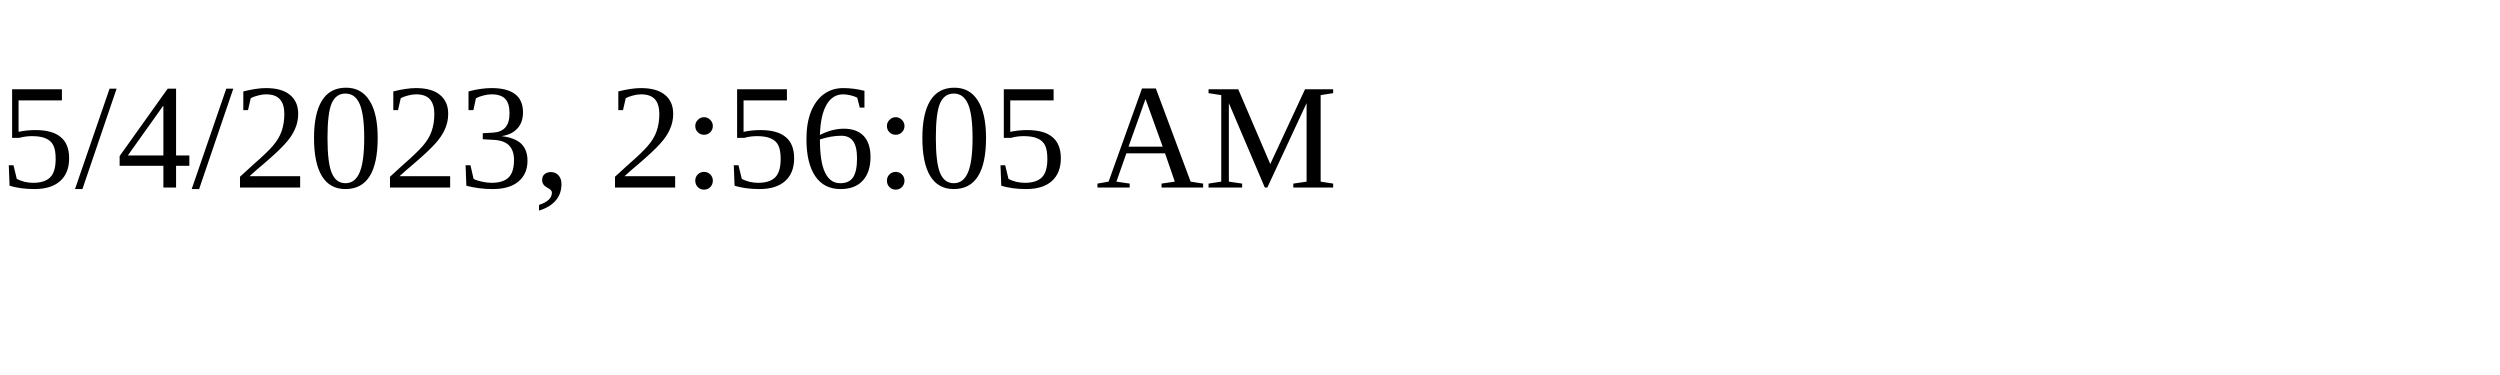
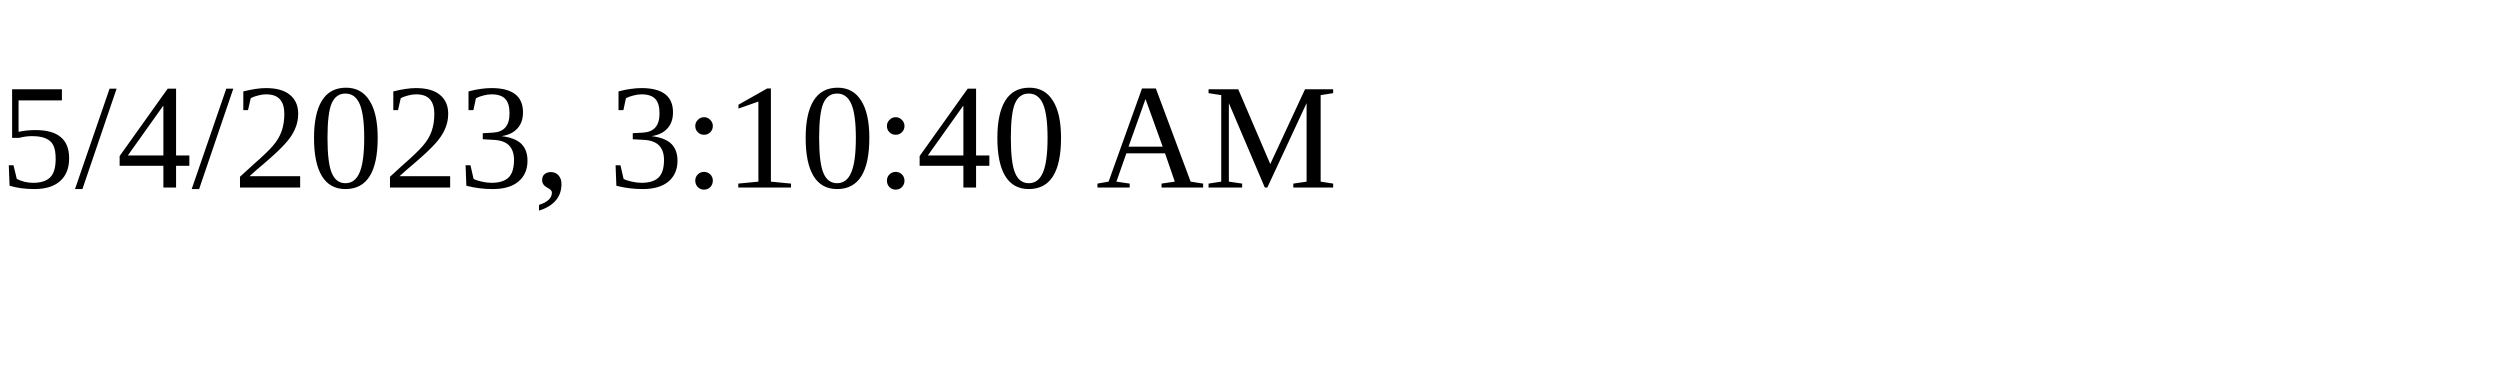
<svg xmlns="http://www.w3.org/2000/svg" height="30" width="200">
-   <text x="0" y="15">5/4/2023, 2:56:05 AM</text>
+   <text x="0" y="15">5/4/2023, 3:10:40 AM</text>
</svg>
